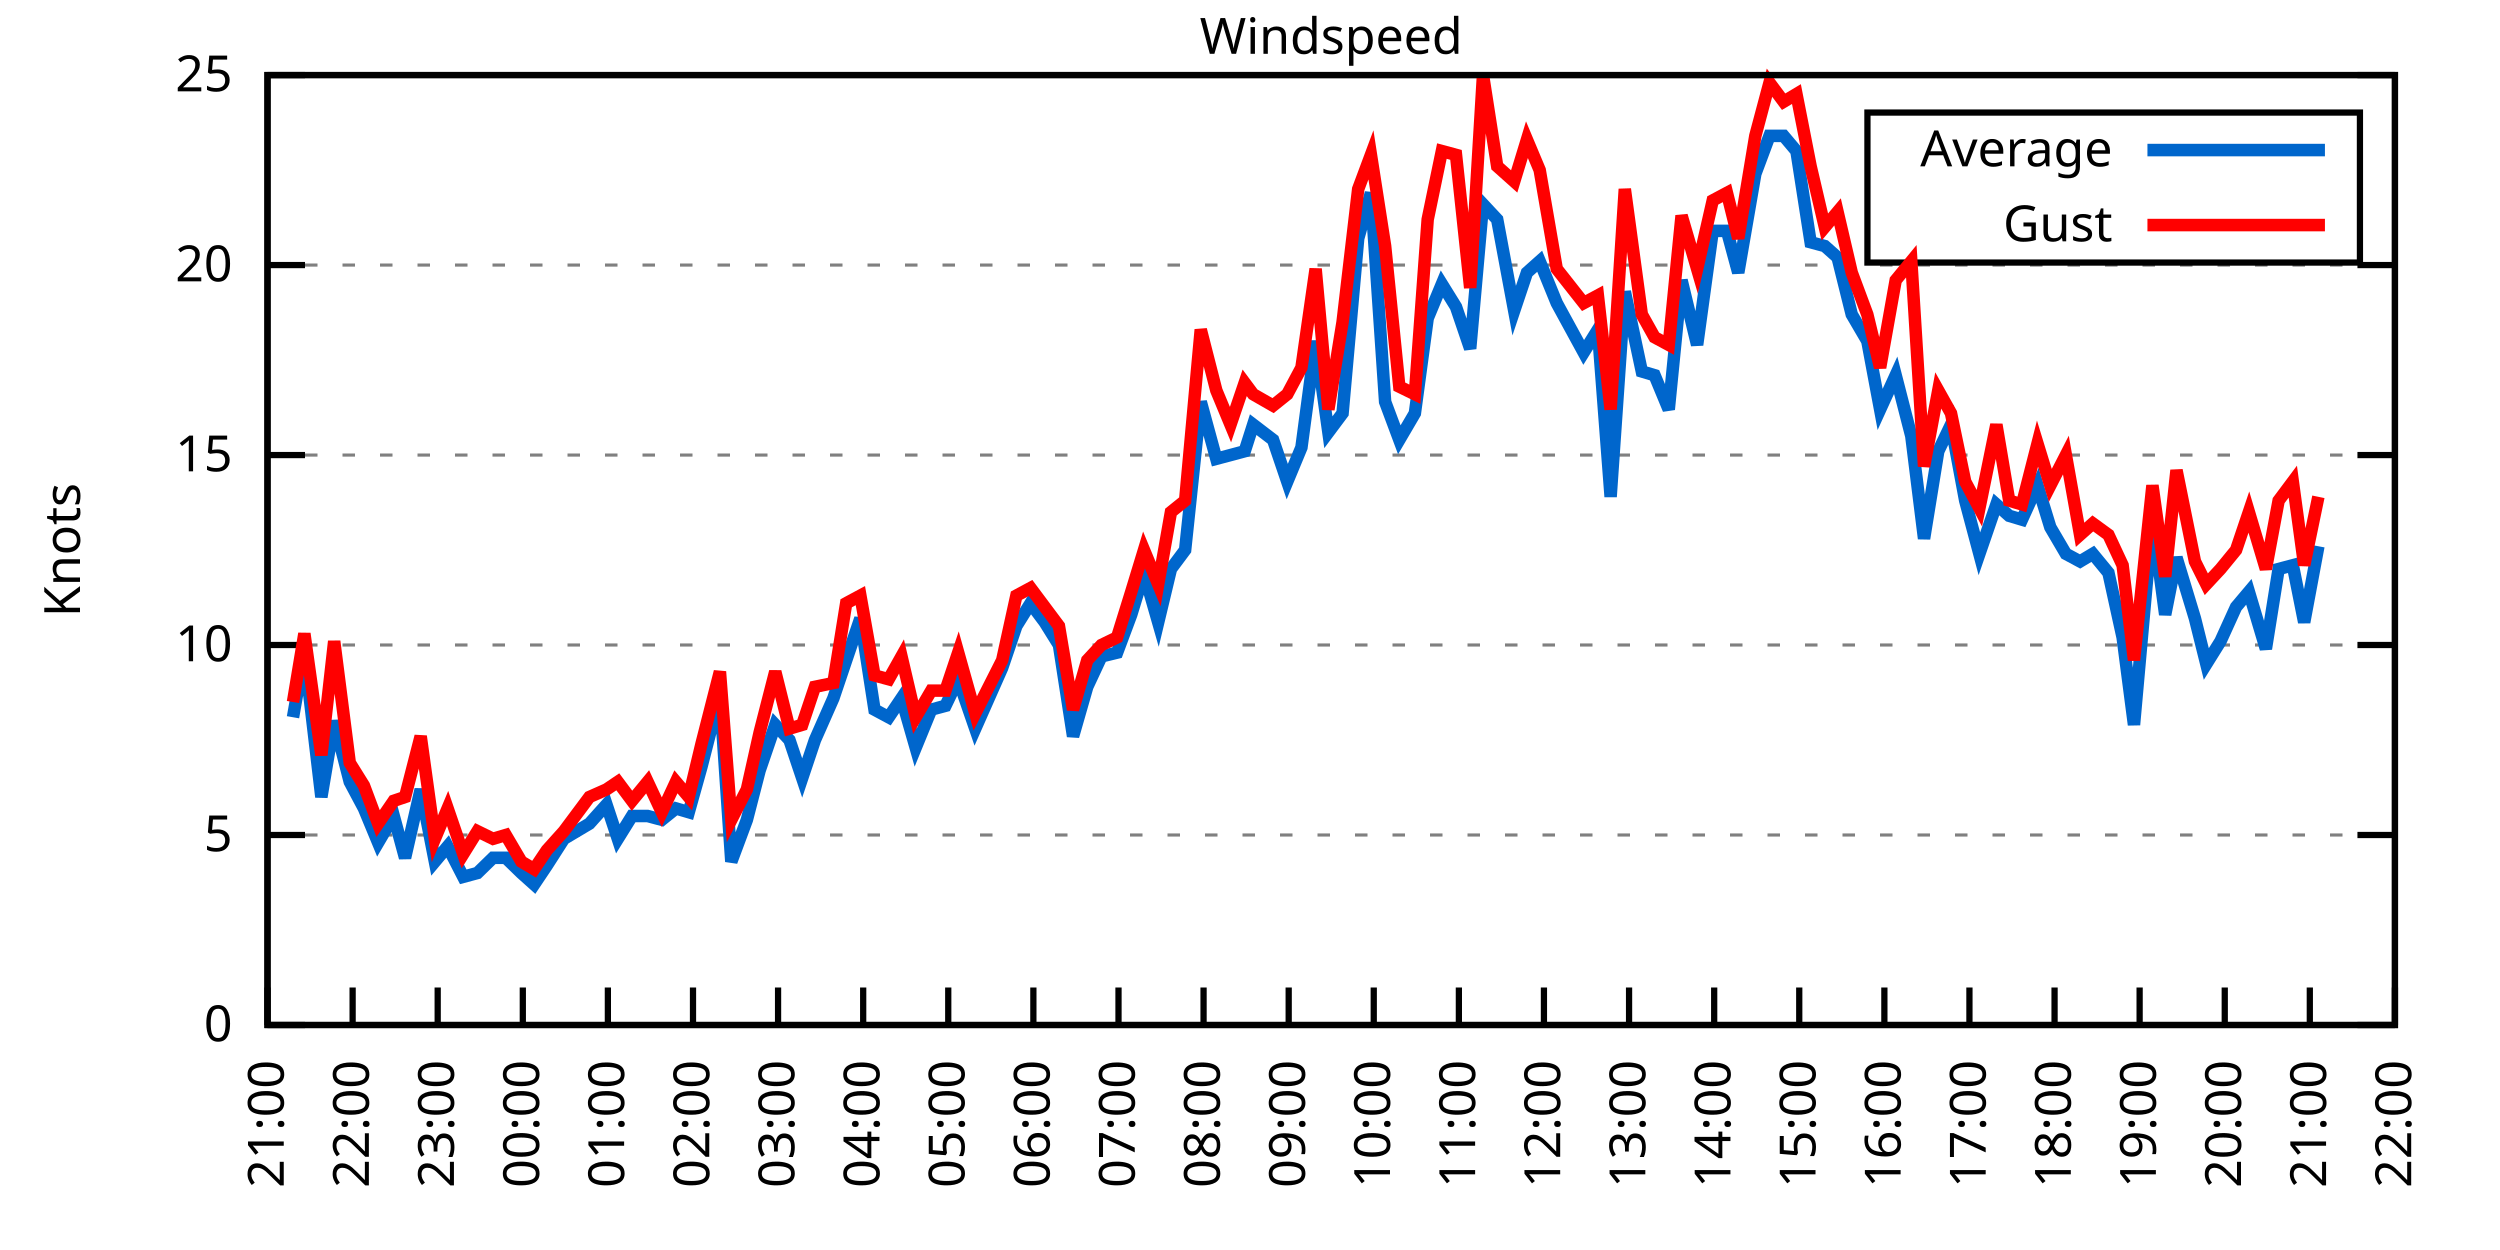
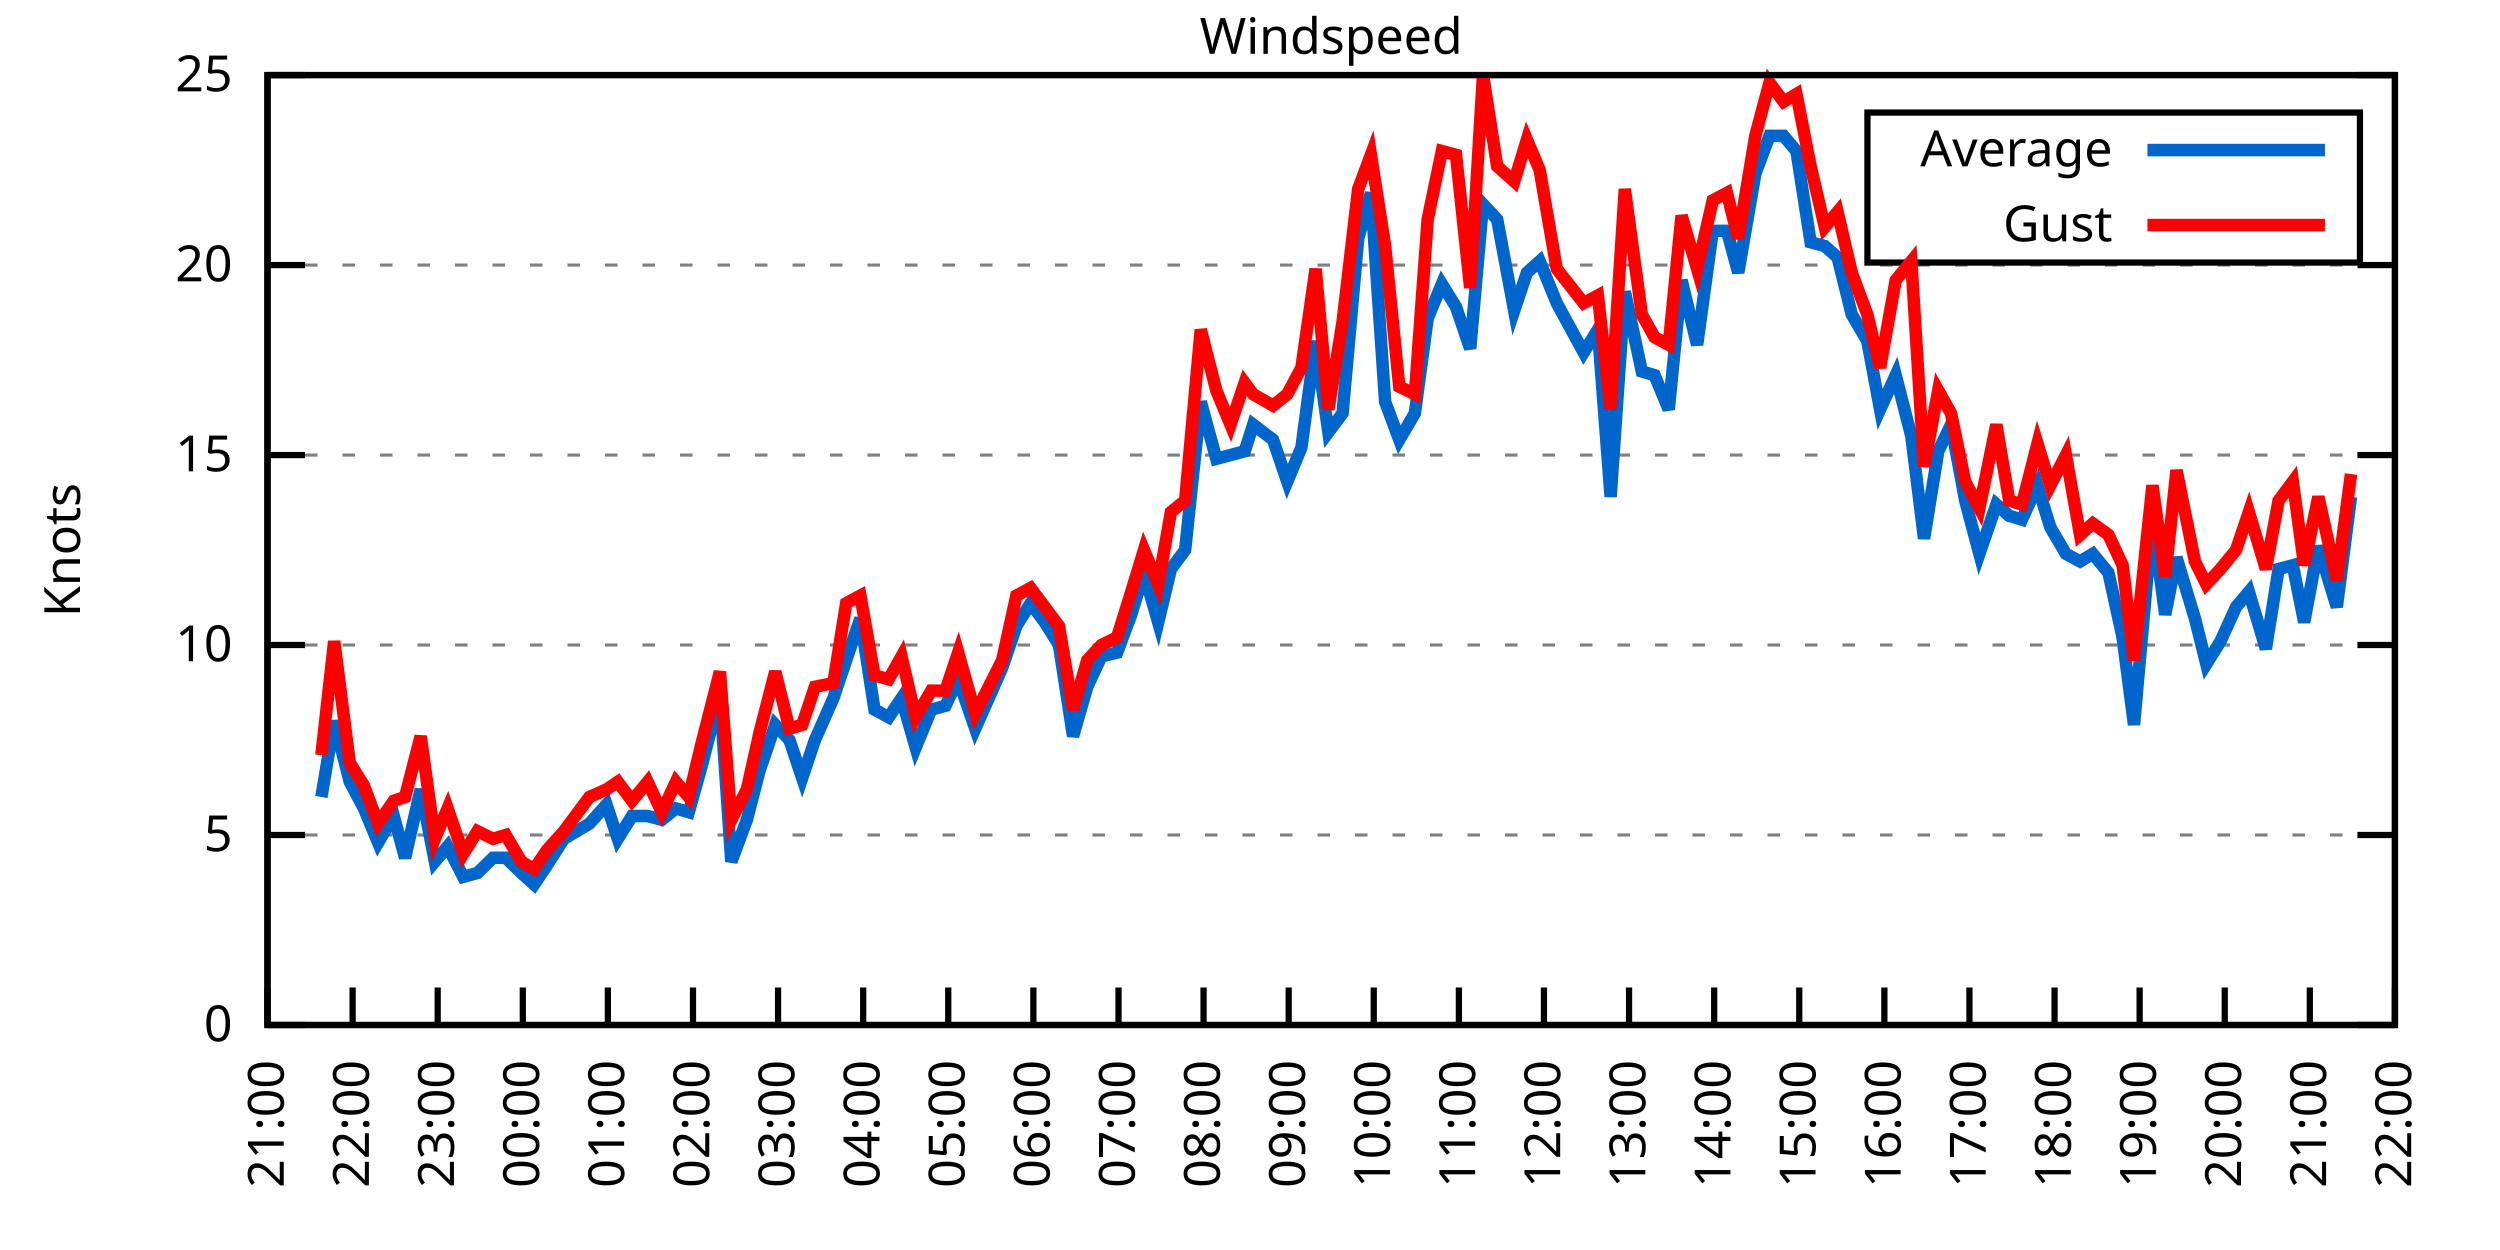
<svg xmlns="http://www.w3.org/2000/svg" xmlns:xlink="http://www.w3.org/1999/xlink" width="400" height="200" viewBox="0 0 400 200">
  <g id="gnuplot_canvas">
    <rect x="0" y="0" width="400" height="200" fill="none" />
    <defs>
      <circle id="gpDot" r="0.5" stroke-width="0.5" stroke="currentColor" />
      <path id="gpPt0" stroke-width="0.333" stroke="currentColor" d="M-1,0 h2 M0,-1 v2" />
      <path id="gpPt1" stroke-width="0.333" stroke="currentColor" d="M-1,-1 L1,1 M1,-1 L-1,1" />
      <path id="gpPt2" stroke-width="0.333" stroke="currentColor" d="M-1,0 L1,0 M0,-1 L0,1 M-1,-1 L1,1 M-1,1 L1,-1" />
      <rect id="gpPt3" stroke-width="0.333" stroke="currentColor" x="-1" y="-1" width="2" height="2" />
      <rect id="gpPt4" stroke-width="0.333" stroke="currentColor" fill="currentColor" x="-1" y="-1" width="2" height="2" />
      <circle id="gpPt5" stroke-width="0.333" stroke="currentColor" cx="0" cy="0" r="1" />
      <use xlink:href="#gpPt5" id="gpPt6" fill="currentColor" stroke="none" />
      <path id="gpPt7" stroke-width="0.333" stroke="currentColor" d="M0,-1.33 L-1.33,0.67 L1.33,0.67 z" />
      <use xlink:href="#gpPt7" id="gpPt8" fill="currentColor" stroke="none" />
      <use xlink:href="#gpPt7" id="gpPt9" stroke="currentColor" transform="rotate(180)" />
      <use xlink:href="#gpPt9" id="gpPt10" fill="currentColor" stroke="none" />
      <use xlink:href="#gpPt3" id="gpPt11" stroke="currentColor" transform="rotate(45)" />
      <use xlink:href="#gpPt11" id="gpPt12" fill="currentColor" stroke="none" />
      <path id="gpPt13" stroke-width="0.333" stroke="currentColor" d="M0,1.330 L1.265,0.411 L0.782,-1.067 L-0.782,-1.076 L-1.265,0.411 z" />
      <use xlink:href="#gpPt13" id="gpPt14" fill="currentColor" stroke="none" />
      <filter id="textbox" filterUnits="objectBoundingBox" x="0" y="0" height="1" width="1">
        <feFlood flood-color="white" flood-opacity="1" result="bgnd" />
        <feComposite in="SourceGraphic" in2="bgnd" operator="atop" />
      </filter>
      <filter id="greybox" filterUnits="objectBoundingBox" x="0" y="0" height="1" width="1">
        <feFlood flood-color="lightgrey" flood-opacity="1" result="grey" />
        <feComposite in="SourceGraphic" in2="grey" operator="atop" />
      </filter>
    </defs>
    <g fill="none" color="white" stroke="currentColor" stroke-width="1.00" stroke-linecap="butt" stroke-linejoin="miter">
</g>
    <g fill="none" color="black" stroke="currentColor" stroke-width="1.00" stroke-linecap="butt" stroke-linejoin="miter">
      <g stroke="none" shape-rendering="crispEdges">
        <polygon fill="rgb(255, 255, 255)" points="42.80,164.00 383.18,164.00 383.18,12.02 42.80,12.02 " />
      </g>
    </g>
    <g fill="none" color="black" stroke="currentColor" stroke-width="1.00" stroke-linecap="butt" stroke-linejoin="miter">
</g>
    <g fill="none" color="black" stroke="black" stroke-width="0.50" stroke-linecap="butt" stroke-linejoin="miter">
</g>
    <g fill="none" color="gray" stroke="currentColor" stroke-width="0.50" stroke-linecap="butt" stroke-linejoin="miter">
      <path stroke="gray" stroke-dasharray="2,4" class="gridline" d="M42.80,164.00 L383.19,164.00  " />
    </g>
    <g fill="none" color="gray" stroke="gray" stroke-width="1.00" stroke-linecap="butt" stroke-linejoin="miter">
</g>
    <g fill="none" color="black" stroke="currentColor" stroke-width="1.00" stroke-linecap="butt" stroke-linejoin="miter">
      <path stroke="black" d="M42.80,164.00 L48.80,164.00 M383.19,164.00 L377.19,164.00  " />
      <g transform="translate(37.20,166.60)" stroke="none" fill="black" font-family="Sans" font-size="8.00" text-anchor="end">
        <text>
          <tspan font-family="Sans"> 0</tspan>
        </text>
      </g>
    </g>
    <g fill="none" color="black" stroke="currentColor" stroke-width="1.00" stroke-linecap="butt" stroke-linejoin="miter">
</g>
    <g fill="none" color="black" stroke="black" stroke-width="0.50" stroke-linecap="butt" stroke-linejoin="miter">
</g>
    <g fill="none" color="gray" stroke="currentColor" stroke-width="0.50" stroke-linecap="butt" stroke-linejoin="miter">
      <path stroke="gray" stroke-dasharray="2,4" class="gridline" d="M42.80,133.60 L383.19,133.60  " />
    </g>
    <g fill="none" color="gray" stroke="gray" stroke-width="1.00" stroke-linecap="butt" stroke-linejoin="miter">
</g>
    <g fill="none" color="black" stroke="currentColor" stroke-width="1.00" stroke-linecap="butt" stroke-linejoin="miter">
      <path stroke="black" d="M42.80,133.60 L48.80,133.60 M383.19,133.60 L377.19,133.60  " />
      <g transform="translate(37.20,136.20)" stroke="none" fill="black" font-family="Sans" font-size="8.00" text-anchor="end">
        <text>
          <tspan font-family="Sans"> 5</tspan>
        </text>
      </g>
    </g>
    <g fill="none" color="black" stroke="currentColor" stroke-width="1.00" stroke-linecap="butt" stroke-linejoin="miter">
</g>
    <g fill="none" color="black" stroke="black" stroke-width="0.50" stroke-linecap="butt" stroke-linejoin="miter">
</g>
    <g fill="none" color="gray" stroke="currentColor" stroke-width="0.50" stroke-linecap="butt" stroke-linejoin="miter">
      <path stroke="gray" stroke-dasharray="2,4" class="gridline" d="M42.80,103.20 L383.19,103.20  " />
    </g>
    <g fill="none" color="gray" stroke="gray" stroke-width="1.00" stroke-linecap="butt" stroke-linejoin="miter">
</g>
    <g fill="none" color="black" stroke="currentColor" stroke-width="1.00" stroke-linecap="butt" stroke-linejoin="miter">
      <path stroke="black" d="M42.80,103.20 L48.80,103.20 M383.19,103.20 L377.19,103.20  " />
      <g transform="translate(37.20,105.80)" stroke="none" fill="black" font-family="Sans" font-size="8.00" text-anchor="end">
        <text>
          <tspan font-family="Sans"> 10</tspan>
        </text>
      </g>
    </g>
    <g fill="none" color="black" stroke="currentColor" stroke-width="1.00" stroke-linecap="butt" stroke-linejoin="miter">
</g>
    <g fill="none" color="black" stroke="black" stroke-width="0.50" stroke-linecap="butt" stroke-linejoin="miter">
</g>
    <g fill="none" color="gray" stroke="currentColor" stroke-width="0.50" stroke-linecap="butt" stroke-linejoin="miter">
      <path stroke="gray" stroke-dasharray="2,4" class="gridline" d="M42.80,72.81 L383.19,72.81  " />
    </g>
    <g fill="none" color="gray" stroke="gray" stroke-width="1.00" stroke-linecap="butt" stroke-linejoin="miter">
</g>
    <g fill="none" color="black" stroke="currentColor" stroke-width="1.00" stroke-linecap="butt" stroke-linejoin="miter">
      <path stroke="black" d="M42.80,72.81 L48.80,72.81 M383.19,72.81 L377.19,72.81  " />
      <g transform="translate(37.20,75.41)" stroke="none" fill="black" font-family="Sans" font-size="8.00" text-anchor="end">
        <text>
          <tspan font-family="Sans"> 15</tspan>
        </text>
      </g>
    </g>
    <g fill="none" color="black" stroke="currentColor" stroke-width="1.00" stroke-linecap="butt" stroke-linejoin="miter">
</g>
    <g fill="none" color="black" stroke="black" stroke-width="0.50" stroke-linecap="butt" stroke-linejoin="miter">
</g>
    <g fill="none" color="gray" stroke="currentColor" stroke-width="0.50" stroke-linecap="butt" stroke-linejoin="miter">
      <path stroke="gray" stroke-dasharray="2,4" class="gridline" d="M42.80,42.41 L383.19,42.41  " />
    </g>
    <g fill="none" color="gray" stroke="gray" stroke-width="1.00" stroke-linecap="butt" stroke-linejoin="miter">
</g>
    <g fill="none" color="black" stroke="currentColor" stroke-width="1.00" stroke-linecap="butt" stroke-linejoin="miter">
      <path stroke="black" d="M42.80,42.41 L48.80,42.41 M383.19,42.41 L377.19,42.41  " />
      <g transform="translate(37.20,45.01)" stroke="none" fill="black" font-family="Sans" font-size="8.00" text-anchor="end">
        <text>
          <tspan font-family="Sans"> 20</tspan>
        </text>
      </g>
    </g>
    <g fill="none" color="black" stroke="currentColor" stroke-width="1.00" stroke-linecap="butt" stroke-linejoin="miter">
</g>
    <g fill="none" color="black" stroke="black" stroke-width="0.50" stroke-linecap="butt" stroke-linejoin="miter">
</g>
    <g fill="none" color="gray" stroke="currentColor" stroke-width="0.50" stroke-linecap="butt" stroke-linejoin="miter">
      <path stroke="gray" stroke-dasharray="2,4" class="gridline" d="M42.80,12.01 L383.19,12.01  " />
    </g>
    <g fill="none" color="gray" stroke="gray" stroke-width="1.00" stroke-linecap="butt" stroke-linejoin="miter">
</g>
    <g fill="none" color="black" stroke="currentColor" stroke-width="1.00" stroke-linecap="butt" stroke-linejoin="miter">
      <path stroke="black" d="M42.80,12.01 L48.80,12.01 M383.19,12.01 L377.19,12.01  " />
      <g transform="translate(37.20,14.61)" stroke="none" fill="black" font-family="Sans" font-size="8.00" text-anchor="end">
        <text>
          <tspan font-family="Sans"> 25</tspan>
        </text>
      </g>
    </g>
    <g fill="none" color="black" stroke="currentColor" stroke-width="1.00" stroke-linecap="butt" stroke-linejoin="miter">
      <path stroke="black" d="M42.80,164.00 L42.80,158.00  " />
      <g transform="translate(45.40,169.60) rotate(270.00)" stroke="none" fill="black" font-family="Sans" font-size="8.00" text-anchor="end">
        <text>
          <tspan font-family="Sans">21:00</tspan>
        </text>
      </g>
    </g>
    <g fill="none" color="black" stroke="currentColor" stroke-width="1.00" stroke-linecap="butt" stroke-linejoin="miter">
      <path stroke="black" d="M56.42,164.00 L56.42,158.00  " />
      <g transform="translate(59.02,169.60) rotate(270.00)" stroke="none" fill="black" font-family="Sans" font-size="8.00" text-anchor="end">
        <text>
          <tspan font-family="Sans">22:00</tspan>
        </text>
      </g>
    </g>
    <g fill="none" color="black" stroke="currentColor" stroke-width="1.00" stroke-linecap="butt" stroke-linejoin="miter">
      <path stroke="black" d="M70.03,164.00 L70.03,158.00  " />
      <g transform="translate(72.63,169.60) rotate(270.00)" stroke="none" fill="black" font-family="Sans" font-size="8.00" text-anchor="end">
        <text>
          <tspan font-family="Sans">23:00</tspan>
        </text>
      </g>
    </g>
    <g fill="none" color="black" stroke="currentColor" stroke-width="1.00" stroke-linecap="butt" stroke-linejoin="miter">
      <path stroke="black" d="M83.65,164.00 L83.65,158.00  " />
      <g transform="translate(86.25,169.60) rotate(270.00)" stroke="none" fill="black" font-family="Sans" font-size="8.00" text-anchor="end">
        <text>
          <tspan font-family="Sans">00:00</tspan>
        </text>
      </g>
    </g>
    <g fill="none" color="black" stroke="currentColor" stroke-width="1.00" stroke-linecap="butt" stroke-linejoin="miter">
      <path stroke="black" d="M97.26,164.00 L97.26,158.00  " />
      <g transform="translate(99.86,169.60) rotate(270.00)" stroke="none" fill="black" font-family="Sans" font-size="8.00" text-anchor="end">
        <text>
          <tspan font-family="Sans">01:00</tspan>
        </text>
      </g>
    </g>
    <g fill="none" color="black" stroke="currentColor" stroke-width="1.00" stroke-linecap="butt" stroke-linejoin="miter">
      <path stroke="black" d="M110.88,164.00 L110.88,158.00  " />
      <g transform="translate(113.48,169.60) rotate(270.00)" stroke="none" fill="black" font-family="Sans" font-size="8.00" text-anchor="end">
        <text>
          <tspan font-family="Sans">02:00</tspan>
        </text>
      </g>
    </g>
    <g fill="none" color="black" stroke="currentColor" stroke-width="1.00" stroke-linecap="butt" stroke-linejoin="miter">
      <path stroke="black" d="M124.49,164.00 L124.49,158.00  " />
      <g transform="translate(127.09,169.60) rotate(270.00)" stroke="none" fill="black" font-family="Sans" font-size="8.00" text-anchor="end">
        <text>
          <tspan font-family="Sans">03:00</tspan>
        </text>
      </g>
    </g>
    <g fill="none" color="black" stroke="currentColor" stroke-width="1.00" stroke-linecap="butt" stroke-linejoin="miter">
      <path stroke="black" d="M138.11,164.00 L138.11,158.00  " />
      <g transform="translate(140.71,169.60) rotate(270.00)" stroke="none" fill="black" font-family="Sans" font-size="8.00" text-anchor="end">
        <text>
          <tspan font-family="Sans">04:00</tspan>
        </text>
      </g>
    </g>
    <g fill="none" color="black" stroke="currentColor" stroke-width="1.00" stroke-linecap="butt" stroke-linejoin="miter">
      <path stroke="black" d="M151.72,164.00 L151.72,158.00  " />
      <g transform="translate(154.32,169.60) rotate(270.00)" stroke="none" fill="black" font-family="Sans" font-size="8.00" text-anchor="end">
        <text>
          <tspan font-family="Sans">05:00</tspan>
        </text>
      </g>
    </g>
    <g fill="none" color="black" stroke="currentColor" stroke-width="1.00" stroke-linecap="butt" stroke-linejoin="miter">
      <path stroke="black" d="M165.34,164.00 L165.34,158.00  " />
      <g transform="translate(167.94,169.60) rotate(270.00)" stroke="none" fill="black" font-family="Sans" font-size="8.00" text-anchor="end">
        <text>
          <tspan font-family="Sans">06:00</tspan>
        </text>
      </g>
    </g>
    <g fill="none" color="black" stroke="currentColor" stroke-width="1.00" stroke-linecap="butt" stroke-linejoin="miter">
      <path stroke="black" d="M178.96,164.00 L178.96,158.00  " />
      <g transform="translate(181.56,169.60) rotate(270.00)" stroke="none" fill="black" font-family="Sans" font-size="8.00" text-anchor="end">
        <text>
          <tspan font-family="Sans">07:00</tspan>
        </text>
      </g>
    </g>
    <g fill="none" color="black" stroke="currentColor" stroke-width="1.00" stroke-linecap="butt" stroke-linejoin="miter">
      <path stroke="black" d="M192.57,164.00 L192.57,158.00  " />
      <g transform="translate(195.17,169.60) rotate(270.00)" stroke="none" fill="black" font-family="Sans" font-size="8.00" text-anchor="end">
        <text>
          <tspan font-family="Sans">08:00</tspan>
        </text>
      </g>
    </g>
    <g fill="none" color="black" stroke="currentColor" stroke-width="1.00" stroke-linecap="butt" stroke-linejoin="miter">
      <path stroke="black" d="M206.19,164.00 L206.19,158.00  " />
      <g transform="translate(208.79,169.60) rotate(270.00)" stroke="none" fill="black" font-family="Sans" font-size="8.00" text-anchor="end">
        <text>
          <tspan font-family="Sans">09:00</tspan>
        </text>
      </g>
    </g>
    <g fill="none" color="black" stroke="currentColor" stroke-width="1.00" stroke-linecap="butt" stroke-linejoin="miter">
      <path stroke="black" d="M219.80,164.00 L219.80,158.00  " />
      <g transform="translate(222.40,169.60) rotate(270.00)" stroke="none" fill="black" font-family="Sans" font-size="8.00" text-anchor="end">
        <text>
          <tspan font-family="Sans">10:00</tspan>
        </text>
      </g>
    </g>
    <g fill="none" color="black" stroke="currentColor" stroke-width="1.00" stroke-linecap="butt" stroke-linejoin="miter">
      <path stroke="black" d="M233.42,164.00 L233.42,158.00  " />
      <g transform="translate(236.02,169.60) rotate(270.00)" stroke="none" fill="black" font-family="Sans" font-size="8.00" text-anchor="end">
        <text>
          <tspan font-family="Sans">11:00</tspan>
        </text>
      </g>
    </g>
    <g fill="none" color="black" stroke="currentColor" stroke-width="1.00" stroke-linecap="butt" stroke-linejoin="miter">
      <path stroke="black" d="M247.03,164.00 L247.03,158.00  " />
      <g transform="translate(249.63,169.60) rotate(270.00)" stroke="none" fill="black" font-family="Sans" font-size="8.00" text-anchor="end">
        <text>
          <tspan font-family="Sans">12:00</tspan>
        </text>
      </g>
    </g>
    <g fill="none" color="black" stroke="currentColor" stroke-width="1.00" stroke-linecap="butt" stroke-linejoin="miter">
      <path stroke="black" d="M260.65,164.00 L260.65,158.00  " />
      <g transform="translate(263.25,169.60) rotate(270.00)" stroke="none" fill="black" font-family="Sans" font-size="8.00" text-anchor="end">
        <text>
          <tspan font-family="Sans">13:00</tspan>
        </text>
      </g>
    </g>
    <g fill="none" color="black" stroke="currentColor" stroke-width="1.00" stroke-linecap="butt" stroke-linejoin="miter">
      <path stroke="black" d="M274.27,164.00 L274.27,158.00  " />
      <g transform="translate(276.87,169.60) rotate(270.00)" stroke="none" fill="black" font-family="Sans" font-size="8.00" text-anchor="end">
        <text>
          <tspan font-family="Sans">14:00</tspan>
        </text>
      </g>
    </g>
    <g fill="none" color="black" stroke="currentColor" stroke-width="1.00" stroke-linecap="butt" stroke-linejoin="miter">
      <path stroke="black" d="M287.88,164.00 L287.88,158.00  " />
      <g transform="translate(290.48,169.60) rotate(270.00)" stroke="none" fill="black" font-family="Sans" font-size="8.00" text-anchor="end">
        <text>
          <tspan font-family="Sans">15:00</tspan>
        </text>
      </g>
    </g>
    <g fill="none" color="black" stroke="currentColor" stroke-width="1.00" stroke-linecap="butt" stroke-linejoin="miter">
      <path stroke="black" d="M301.50,164.00 L301.50,158.00  " />
      <g transform="translate(304.10,169.60) rotate(270.00)" stroke="none" fill="black" font-family="Sans" font-size="8.00" text-anchor="end">
        <text>
          <tspan font-family="Sans">16:00</tspan>
        </text>
      </g>
    </g>
    <g fill="none" color="black" stroke="currentColor" stroke-width="1.00" stroke-linecap="butt" stroke-linejoin="miter">
      <path stroke="black" d="M315.11,164.00 L315.11,158.00  " />
      <g transform="translate(317.71,169.60) rotate(270.00)" stroke="none" fill="black" font-family="Sans" font-size="8.00" text-anchor="end">
        <text>
          <tspan font-family="Sans">17:00</tspan>
        </text>
      </g>
    </g>
    <g fill="none" color="black" stroke="currentColor" stroke-width="1.00" stroke-linecap="butt" stroke-linejoin="miter">
      <path stroke="black" d="M328.73,164.00 L328.73,158.00  " />
      <g transform="translate(331.33,169.60) rotate(270.00)" stroke="none" fill="black" font-family="Sans" font-size="8.00" text-anchor="end">
        <text>
          <tspan font-family="Sans">18:00</tspan>
        </text>
      </g>
    </g>
    <g fill="none" color="black" stroke="currentColor" stroke-width="1.00" stroke-linecap="butt" stroke-linejoin="miter">
      <path stroke="black" d="M342.34,164.00 L342.34,158.00  " />
      <g transform="translate(344.94,169.60) rotate(270.00)" stroke="none" fill="black" font-family="Sans" font-size="8.00" text-anchor="end">
        <text>
          <tspan font-family="Sans">19:00</tspan>
        </text>
      </g>
    </g>
    <g fill="none" color="black" stroke="currentColor" stroke-width="1.00" stroke-linecap="butt" stroke-linejoin="miter">
      <path stroke="black" d="M355.96,164.00 L355.96,158.00  " />
      <g transform="translate(358.56,169.60) rotate(270.00)" stroke="none" fill="black" font-family="Sans" font-size="8.00" text-anchor="end">
        <text>
          <tspan font-family="Sans">20:00</tspan>
        </text>
      </g>
    </g>
    <g fill="none" color="black" stroke="currentColor" stroke-width="1.00" stroke-linecap="butt" stroke-linejoin="miter">
      <path stroke="black" d="M369.57,164.00 L369.57,158.00  " />
      <g transform="translate(372.17,169.60) rotate(270.00)" stroke="none" fill="black" font-family="Sans" font-size="8.00" text-anchor="end">
        <text>
          <tspan font-family="Sans">21:00</tspan>
        </text>
      </g>
    </g>
    <g fill="none" color="black" stroke="currentColor" stroke-width="1.00" stroke-linecap="butt" stroke-linejoin="miter">
      <path stroke="black" d="M383.19,164.00 L383.19,158.00  " />
      <g transform="translate(385.79,169.60) rotate(270.00)" stroke="none" fill="black" font-family="Sans" font-size="8.00" text-anchor="end">
        <text>
          <tspan font-family="Sans">22:00</tspan>
        </text>
      </g>
    </g>
    <g fill="none" color="black" stroke="currentColor" stroke-width="1.00" stroke-linecap="butt" stroke-linejoin="miter">
</g>
    <g fill="none" color="black" stroke="currentColor" stroke-width="1.00" stroke-linecap="butt" stroke-linejoin="miter">
      <path stroke="black" d="M42.80,12.01 L42.80,164.00 L383.19,164.00 L383.19,12.01 L42.80,12.01 Z  " />
    </g>
    <g fill="none" color="black" stroke="currentColor" stroke-width="1.00" stroke-linecap="butt" stroke-linejoin="miter">
</g>
    <g fill="none" color="black" stroke="currentColor" stroke-width="1.00" stroke-linecap="butt" stroke-linejoin="miter">
      <path stroke="black" d="M298.79,42.01 L298.79,18.01 L377.59,18.01 L377.59,42.01 L298.79,42.01 Z  " />
    </g>
    <g id="Windspeed_plot_1">
      <g fill="none" color="white" stroke="black" stroke-width="2.00" stroke-linecap="butt" stroke-linejoin="miter">
</g>
      <g fill="none" color="black" stroke="currentColor" stroke-width="2.00" stroke-linecap="butt" stroke-linejoin="miter">
        <g transform="translate(337.99,26.61)" stroke="none" fill="black" font-family="Sans" font-size="8.00" text-anchor="end">
          <text>
            <tspan font-family="Sans">Average</tspan>
          </text>
        </g>
      </g>
      <g fill="none" color="black" stroke="currentColor" stroke-width="2.00" stroke-linecap="butt" stroke-linejoin="miter">
-         <path stroke="rgb(  0, 102, 204)" d="M343.59,24.01 L371.99,24.01 M46.88,114.76 L48.70,104.42 L51.42,127.52 L53.47,115.36 L55.96,125.09 L58.23,129.35   L60.50,134.82 L63.00,130.56 L64.81,137.25 L67.31,126.31 L69.58,137.86 L71.62,135.43 L74.12,140.29 L76.39,139.68   L78.88,137.25 L80.92,137.25 L83.42,139.68 L85.46,141.51 L87.50,138.47 L90.23,134.21 L94.31,131.78 L97.04,128.74   L98.85,134.21 L101.12,130.56 L103.62,130.56 L105.89,131.17 L108.15,129.35 L110.20,129.95 L112.24,122.66 L115.19,111.11   L117.01,137.86 L119.50,131.17 L121.54,123.27 L124.04,115.97 L126.31,118.40 L128.35,124.48 L130.39,118.40 L133.34,111.72   L135.39,105.64 L137.66,98.95 L139.92,113.54 L142.19,114.76 L144.24,111.72 L146.51,119.62 L149.00,113.54 L151.27,112.93   L153.31,108.68 L156.04,116.58 L160.35,106.85 L162.62,100.16 L164.89,96.52 L167.16,99.56 L169.43,103.20 L171.69,117.80   L173.96,109.89 L176.23,105.03 L178.73,104.42 L181.00,98.34 L183.04,91.65 L185.31,99.56 L187.35,91.04 L189.62,88.00   L192.12,64.29 L194.61,73.41 L196.88,72.81 L199.15,72.20 L200.51,67.94 L203.69,70.37 L205.96,77.06 L208.23,71.59   L210.50,54.57 L212.54,69.16 L214.81,66.12 L217.31,38.15 L219.35,30.86 L221.62,64.29 L223.89,70.37 L226.38,66.12   L228.43,50.92 L230.70,45.45 L232.96,49.10 L235.23,55.78 L237.28,32.68 L239.55,35.11 L242.27,49.70 L244.31,43.62   L246.35,41.80 L249.08,48.49 L253.39,56.39 L255.66,52.74 L257.70,79.49 L259.97,46.66 L262.69,59.43 L264.73,60.04   L267.00,65.51 L269.05,44.84 L271.54,55.18 L274.04,36.94 L276.31,36.94 L278.12,43.62 L280.85,27.82 L283.12,21.74   L285.38,21.74 L287.43,24.17 L289.70,38.76 L291.97,39.37 L294.01,41.19 L296.28,50.31 L298.77,54.57 L300.82,65.51   L303.31,60.04 L305.81,69.77 L307.85,86.18 L310.12,72.20 L312.16,67.94 L314.43,80.10 L316.70,88.61 L319.42,80.71   L321.47,82.53 L323.51,83.14 L326.00,77.67 L328.05,84.36 L330.54,88.61 L332.81,89.83 L334.85,88.61 L337.35,91.65   L339.62,101.99 L341.44,115.97 L344.39,83.14 L346.43,98.34 L348.24,89.22 L351.19,98.95 L353.01,106.24 L355.28,102.60   L357.77,97.12 L359.82,94.69 L362.54,103.81 L364.58,91.04 L366.85,90.44 L368.67,99.56 L370.94,87.40  " />
+         <path stroke="rgb(  0, 102, 204)" d="M343.59,24.01 L371.99,24.01 M51.42,127.52 L53.47,115.36 L55.96,125.09 L58.23,129.35 L60.50,134.82 L63.00,130.56   L64.81,137.25 L67.31,126.31 L69.58,137.86 L71.62,135.43 L74.12,140.29 L76.39,139.68 L78.88,137.25 L80.92,137.25   L83.42,139.68 L85.46,141.51 L87.50,138.47 L90.23,134.21 L94.31,131.78 L97.04,128.74 L98.85,134.21 L101.12,130.56   L103.62,130.56 L105.89,131.17 L108.15,129.35 L110.20,129.95 L112.24,122.66 L115.19,111.11 L117.01,137.86 L119.50,131.17   L121.54,123.27 L124.04,115.97 L126.31,118.40 L128.35,124.48 L130.39,118.40 L133.34,111.72 L135.39,105.64 L137.66,98.95   L139.92,113.54 L142.19,114.76 L144.24,111.72 L146.51,119.62 L149.00,113.54 L151.27,112.93 L153.31,108.68 L156.04,116.58   L160.35,106.85 L162.62,100.16 L164.89,96.52 L167.16,99.56 L169.43,103.20 L171.69,117.80 L173.96,109.89 L176.23,105.03   L178.73,104.42 L181.00,98.34 L183.04,91.65 L185.31,99.56 L187.35,91.04 L189.62,88.00 L192.12,64.29 L194.61,73.41   L196.88,72.81 L199.15,72.20 L200.51,67.94 L203.69,70.37 L205.96,77.06 L208.23,71.59 L210.50,54.57 L212.54,69.16   L214.81,66.12 L217.31,38.15 L219.35,30.86 L221.62,64.29 L223.89,70.37 L226.38,66.12 L228.43,50.92 L230.70,45.45   L232.96,49.10 L235.23,55.78 L237.28,32.68 L239.55,35.11 L242.27,49.70 L244.31,43.62 L246.35,41.80 L249.08,48.49   L253.39,56.39 L255.66,52.74 L257.70,79.49 L259.97,46.66 L262.69,59.43 L264.73,60.04 L267.00,65.51 L269.05,44.84   L271.54,55.18 L274.04,36.94 L276.31,36.94 L278.12,43.62 L280.85,27.82 L283.12,21.74 L285.38,21.74 L287.43,24.17   L289.70,38.76 L291.97,39.37 L294.01,41.19 L296.28,50.31 L298.77,54.57 L300.82,65.51 L303.31,60.04 L305.81,69.77   L307.85,86.18 L310.12,72.20 L312.16,67.94 L314.43,80.10 L316.70,88.61 L319.42,80.71 L321.47,82.53 L323.51,83.14   L326.00,77.67 L328.05,84.36 L330.54,88.61 L332.81,89.83 L334.85,88.61 L337.35,91.65 L339.62,101.99 L341.44,115.97   L344.39,83.14 L346.43,98.34 L348.24,89.22 L351.19,98.95 L353.01,106.24 L355.28,102.60 L357.77,97.12 L359.82,94.69   L362.54,103.81 L364.58,91.04 L366.85,90.44 L368.67,99.56 L370.94,87.40 L373.89,97.12 L376.16,79.49  " />
      </g>
    </g>
    <g id="Windspeed_plot_2">
      <g fill="none" color="black" stroke="currentColor" stroke-width="2.00" stroke-linecap="butt" stroke-linejoin="miter">
        <g transform="translate(337.99,38.61)" stroke="none" fill="black" font-family="Sans" font-size="8.00" text-anchor="end">
          <text>
            <tspan font-family="Sans">Gust</tspan>
          </text>
        </g>
      </g>
      <g fill="none" color="black" stroke="currentColor" stroke-width="2.00" stroke-linecap="butt" stroke-linejoin="miter">
-         <path stroke="rgb(255,   0,   0)" d="M343.59,36.01 L371.99,36.01 M46.88,112.32 L48.70,101.38 L51.42,120.83 L53.47,102.60 L55.96,122.05 L58.23,125.70   L60.50,131.78 L63.00,128.13 L64.81,127.52 L67.31,117.80 L69.58,134.21 L71.62,129.35 L74.12,136.64 L76.39,132.99   L78.88,134.21 L80.92,133.60 L83.42,137.86 L85.46,139.07 L87.50,136.03 L90.23,132.99 L94.31,127.52 L97.04,126.31   L98.85,125.09 L101.12,128.13 L103.62,125.09 L105.89,129.95 L108.15,125.09 L110.20,127.52 L112.24,119.01 L115.19,107.46   L117.01,131.17 L119.50,126.31 L121.54,117.19 L124.04,107.46 L126.31,116.58 L128.35,115.97 L130.39,109.89 L133.34,109.28   L135.39,96.52 L137.66,95.30 L139.92,108.07 L142.19,108.68 L144.24,105.03 L146.51,114.76 L149.00,110.50 L151.27,110.50   L153.31,104.42 L156.04,114.15 L160.35,105.64 L162.62,95.30 L164.89,94.08 L167.16,97.12 L169.43,100.16 L171.69,113.54   L173.96,105.64 L176.23,103.20 L178.73,101.99 L181.00,94.69 L183.04,88.00 L185.31,93.48 L187.35,81.93 L189.62,80.10   L192.12,52.74 L194.61,62.47 L196.88,67.94 L199.15,61.25 L200.51,63.08 L203.69,64.90 L205.96,63.08 L208.23,58.82   L210.50,43.02 L212.54,65.51 L214.81,51.53 L217.31,30.25 L219.35,24.78 L221.62,39.37 L223.89,61.86 L226.38,63.08   L228.43,35.11 L230.70,24.17 L232.96,24.78 L235.23,46.06 L237.28,12.01 L239.55,26.60 L242.27,29.03 L244.31,22.35   L246.35,27.21 L249.08,43.02 L253.39,48.49 L255.66,47.27 L257.70,65.51 L259.97,30.25 L262.69,50.31 L264.73,53.96   L267.00,55.18 L269.05,34.50 L271.54,43.02 L274.04,32.07 L276.31,30.86 L278.12,38.15 L280.85,21.74 L283.12,13.23   L285.38,16.27 L287.43,15.05 L289.70,26.60 L291.97,36.33 L294.01,33.90 L296.28,43.62 L298.77,50.31 L300.82,58.82   L303.31,44.84 L305.81,41.80 L307.85,74.63 L310.12,62.47 L312.16,66.12 L314.43,77.06 L316.70,81.32 L319.42,67.94   L321.47,80.10 L323.51,80.71 L326.00,70.98 L328.05,77.67 L330.54,72.81 L332.81,85.57 L334.85,83.75 L337.35,85.57   L339.62,90.44 L341.44,105.64 L344.39,77.67 L346.43,92.26 L348.24,75.24 L351.19,89.83 L353.01,93.48 L355.28,91.04   L357.77,88.00 L359.82,81.93 L362.54,91.04 L364.58,80.10 L366.85,77.06 L368.67,90.44 L370.94,79.49  " />
+         <path stroke="rgb(255,   0,   0)" d="M343.59,36.01 L371.99,36.01 M51.42,120.83 L53.47,102.60 L55.96,122.05 L58.23,125.70 L60.50,131.78 L63.00,128.13   L64.81,127.52 L67.31,117.80 L69.58,134.21 L71.62,129.35 L74.12,136.64 L76.39,132.99 L78.88,134.21 L80.92,133.60   L83.42,137.86 L85.46,139.07 L87.50,136.03 L90.23,132.99 L94.31,127.52 L97.04,126.31 L98.85,125.09 L101.12,128.13   L103.62,125.09 L105.89,129.95 L108.15,125.09 L110.20,127.52 L112.24,119.01 L115.19,107.46 L117.01,131.17 L119.50,126.31   L121.54,117.19 L124.04,107.46 L126.31,116.58 L128.35,115.97 L130.39,109.89 L133.34,109.28 L135.39,96.52 L137.66,95.30   L139.92,108.07 L142.19,108.68 L144.24,105.03 L146.51,114.76 L149.00,110.50 L151.27,110.50 L153.31,104.42 L156.04,114.15   L160.35,105.64 L162.62,95.30 L164.89,94.08 L167.16,97.12 L169.43,100.16 L171.69,113.54 L173.96,105.64 L176.23,103.20   L178.73,101.99 L181.00,94.69 L183.04,88.00 L185.31,93.48 L187.35,81.93 L189.62,80.10 L192.12,52.74 L194.61,62.47   L196.88,67.94 L199.15,61.25 L200.51,63.08 L203.69,64.90 L205.96,63.08 L208.23,58.82 L210.50,43.02 L212.54,65.51   L214.81,51.53 L217.31,30.25 L219.35,24.78 L221.62,39.37 L223.89,61.86 L226.38,63.08 L228.43,35.11 L230.70,24.17   L232.96,24.78 L235.23,46.06 L237.28,12.01 L239.55,26.60 L242.27,29.03 L244.31,22.35 L246.35,27.21 L249.08,43.02   L253.39,48.49 L255.66,47.27 L257.70,65.51 L259.97,30.25 L262.69,50.31 L264.73,53.96 L267.00,55.18 L269.05,34.50   L271.54,43.02 L274.04,32.07 L276.31,30.86 L278.12,38.15 L280.85,21.74 L283.12,13.23 L285.38,16.27 L287.43,15.05   L289.70,26.60 L291.97,36.33 L294.01,33.90 L296.28,43.62 L298.77,50.31 L300.82,58.82 L303.31,44.84 L305.81,41.80   L307.85,74.63 L310.12,62.47 L312.16,66.12 L314.43,77.06 L316.70,81.32 L319.42,67.94 L321.47,80.10 L323.51,80.71   L326.00,70.98 L328.05,77.67 L330.54,72.81 L332.81,85.57 L334.85,83.75 L337.35,85.57 L339.62,90.44 L341.44,105.64   L344.39,77.67 L346.43,92.26 L348.24,75.24 L351.19,89.83 L353.01,93.48 L355.28,91.04 L357.77,88.00 L359.82,81.93   L362.54,91.04 L364.58,80.10 L366.85,77.06 L368.67,90.44 L370.94,79.49 L373.89,92.87 L376.16,75.85  " />
      </g>
    </g>
    <g fill="none" color="black" stroke="currentColor" stroke-width="2.00" stroke-linecap="butt" stroke-linejoin="miter">
</g>
    <g fill="none" color="black" stroke="black" stroke-width="1.00" stroke-linecap="butt" stroke-linejoin="miter">
</g>
    <g fill="none" color="black" stroke="currentColor" stroke-width="1.00" stroke-linecap="butt" stroke-linejoin="miter">
      <path stroke="black" d="M42.80,12.01 L42.80,164.00 L383.19,164.00 L383.19,12.01 L42.80,12.01 Z  " />
      <g transform="translate(12.80,88.01) rotate(270.00)" stroke="none" fill="black" font-family="Sans" font-size="8.00" text-anchor="middle">
        <text>
          <tspan font-family="Sans">Knots</tspan>
        </text>
      </g>
    </g>
    <g fill="none" color="black" stroke="currentColor" stroke-width="1.00" stroke-linecap="butt" stroke-linejoin="miter">
</g>
    <g fill="none" color="black" stroke="currentColor" stroke-width="1.00" stroke-linecap="butt" stroke-linejoin="miter">
      <g transform="translate(212.99,8.61)" stroke="none" fill="black" font-family="Sans" font-size="8.00" text-anchor="middle">
        <text>
          <tspan font-family="Sans">Windspeed</tspan>
        </text>
      </g>
    </g>
    <g fill="none" color="black" stroke="currentColor" stroke-width="1.00" stroke-linecap="butt" stroke-linejoin="miter">
</g>
  </g>
</svg>
